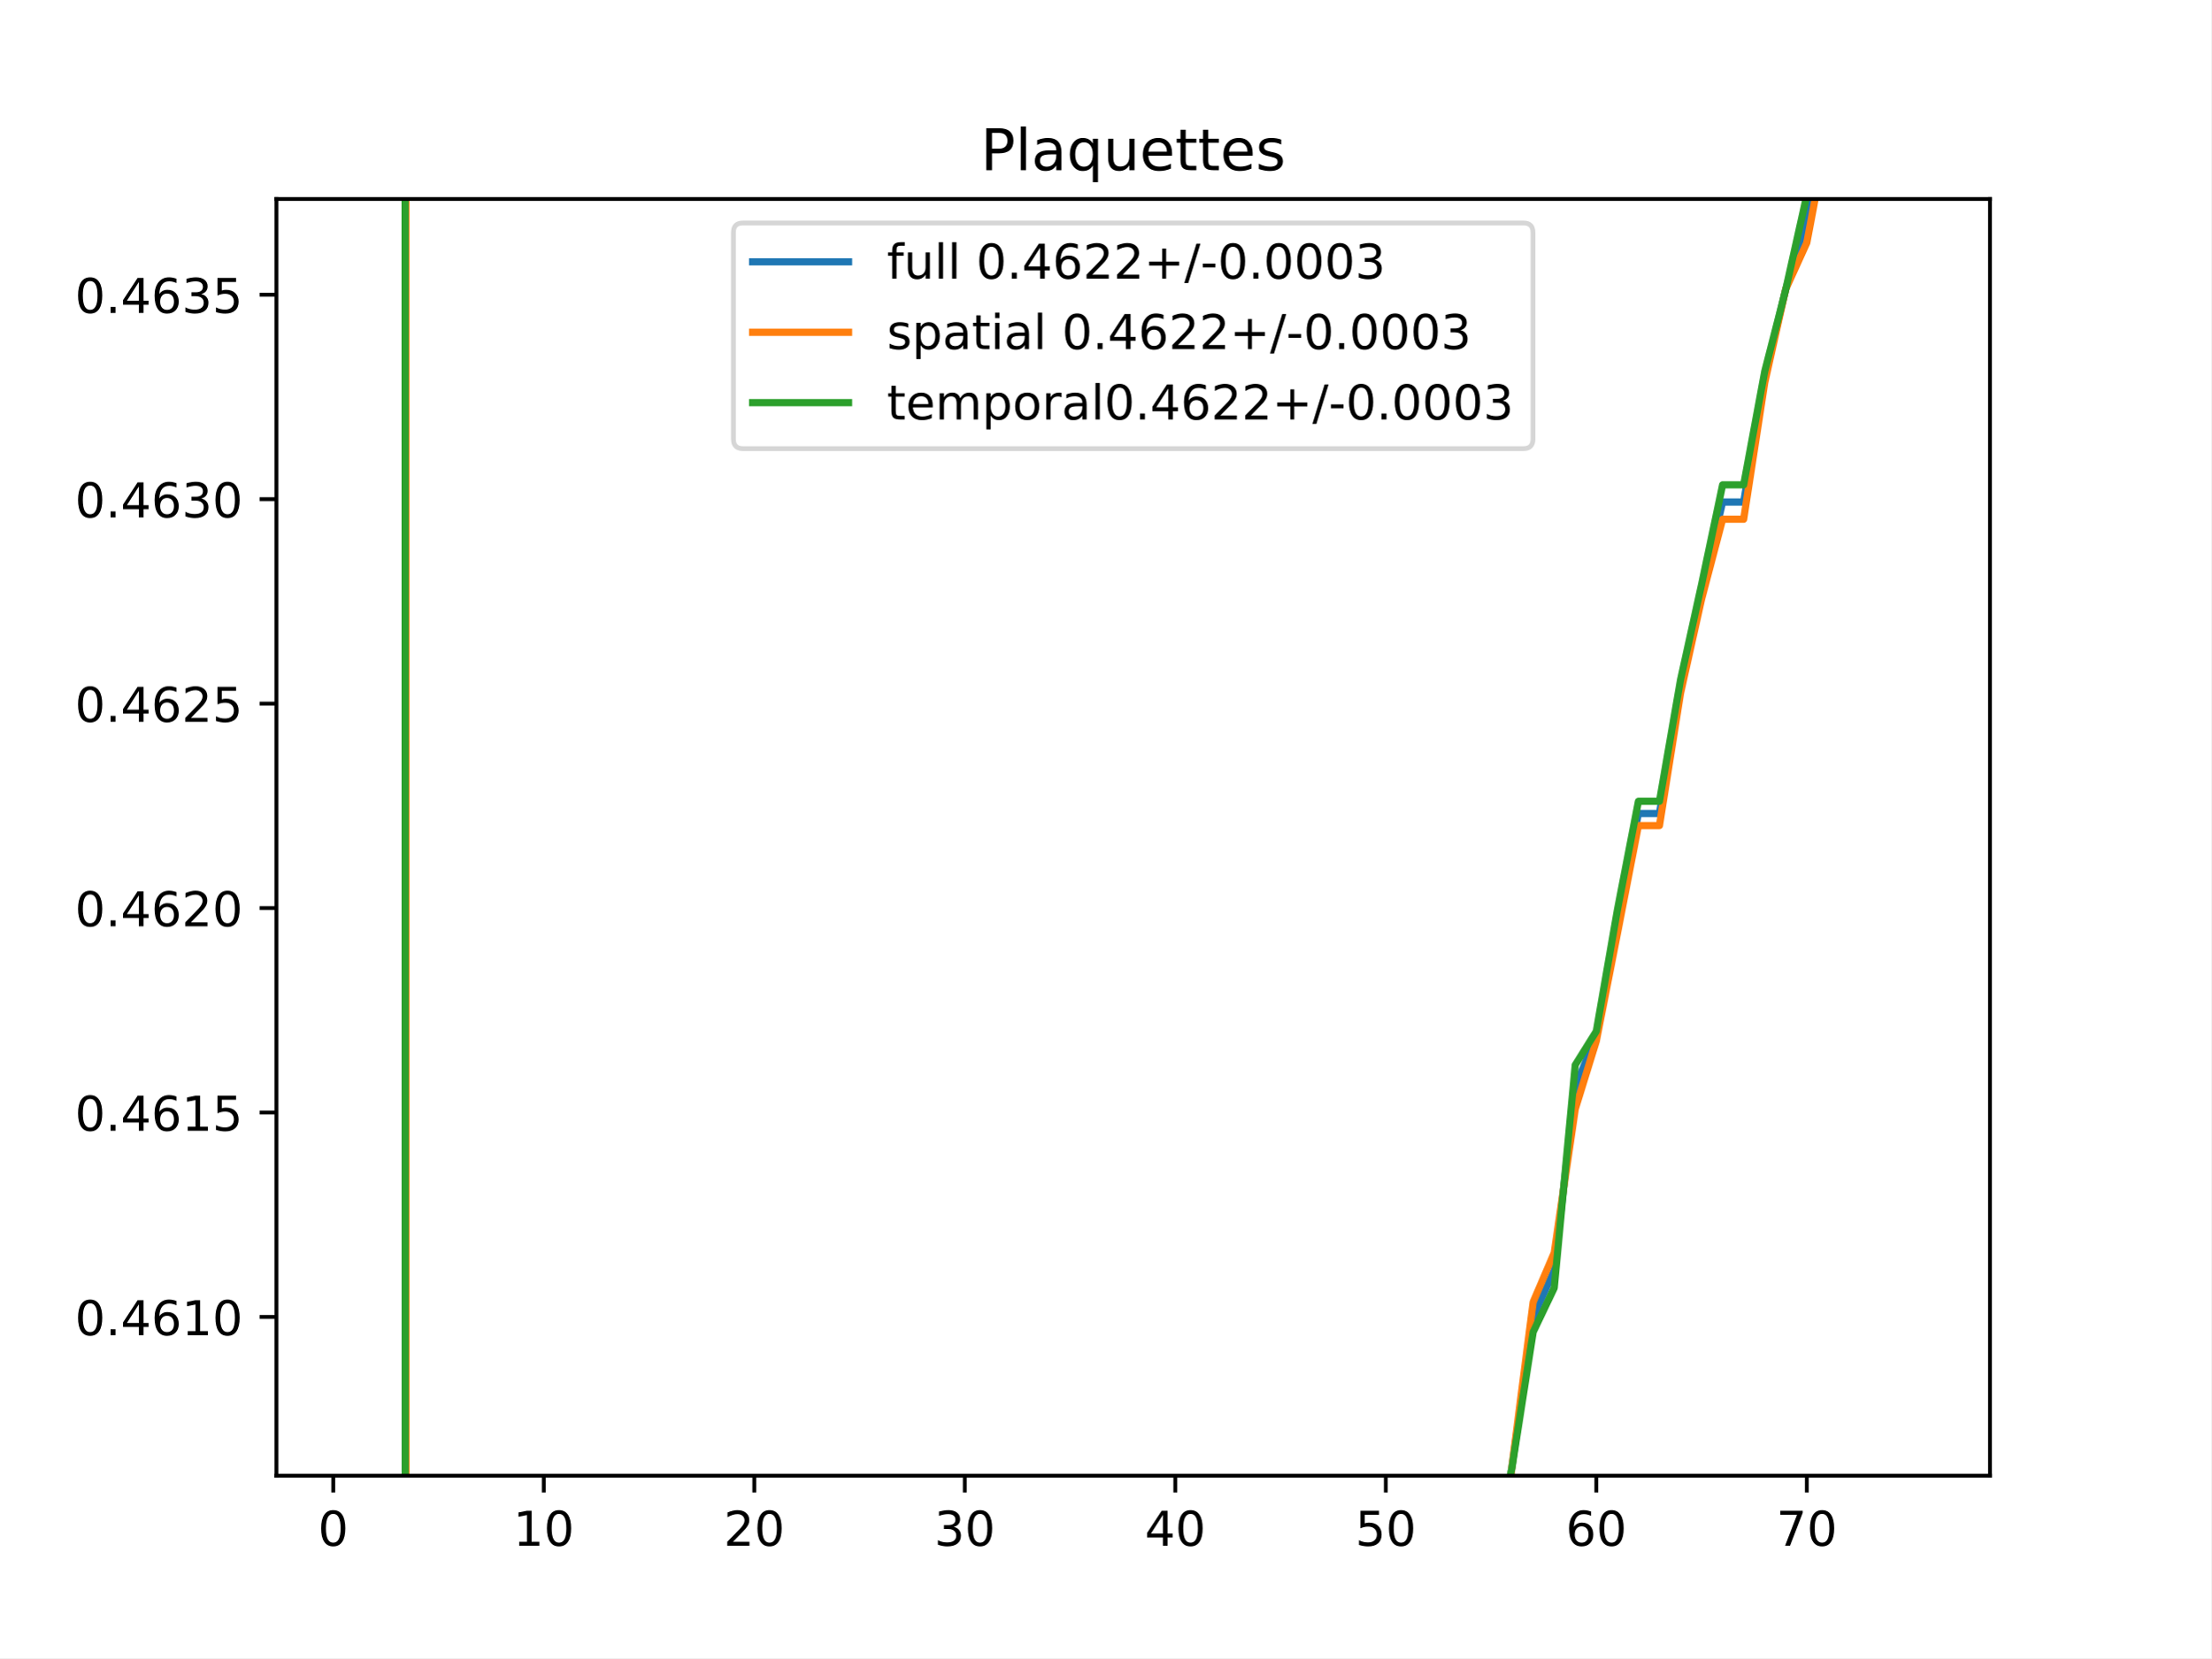
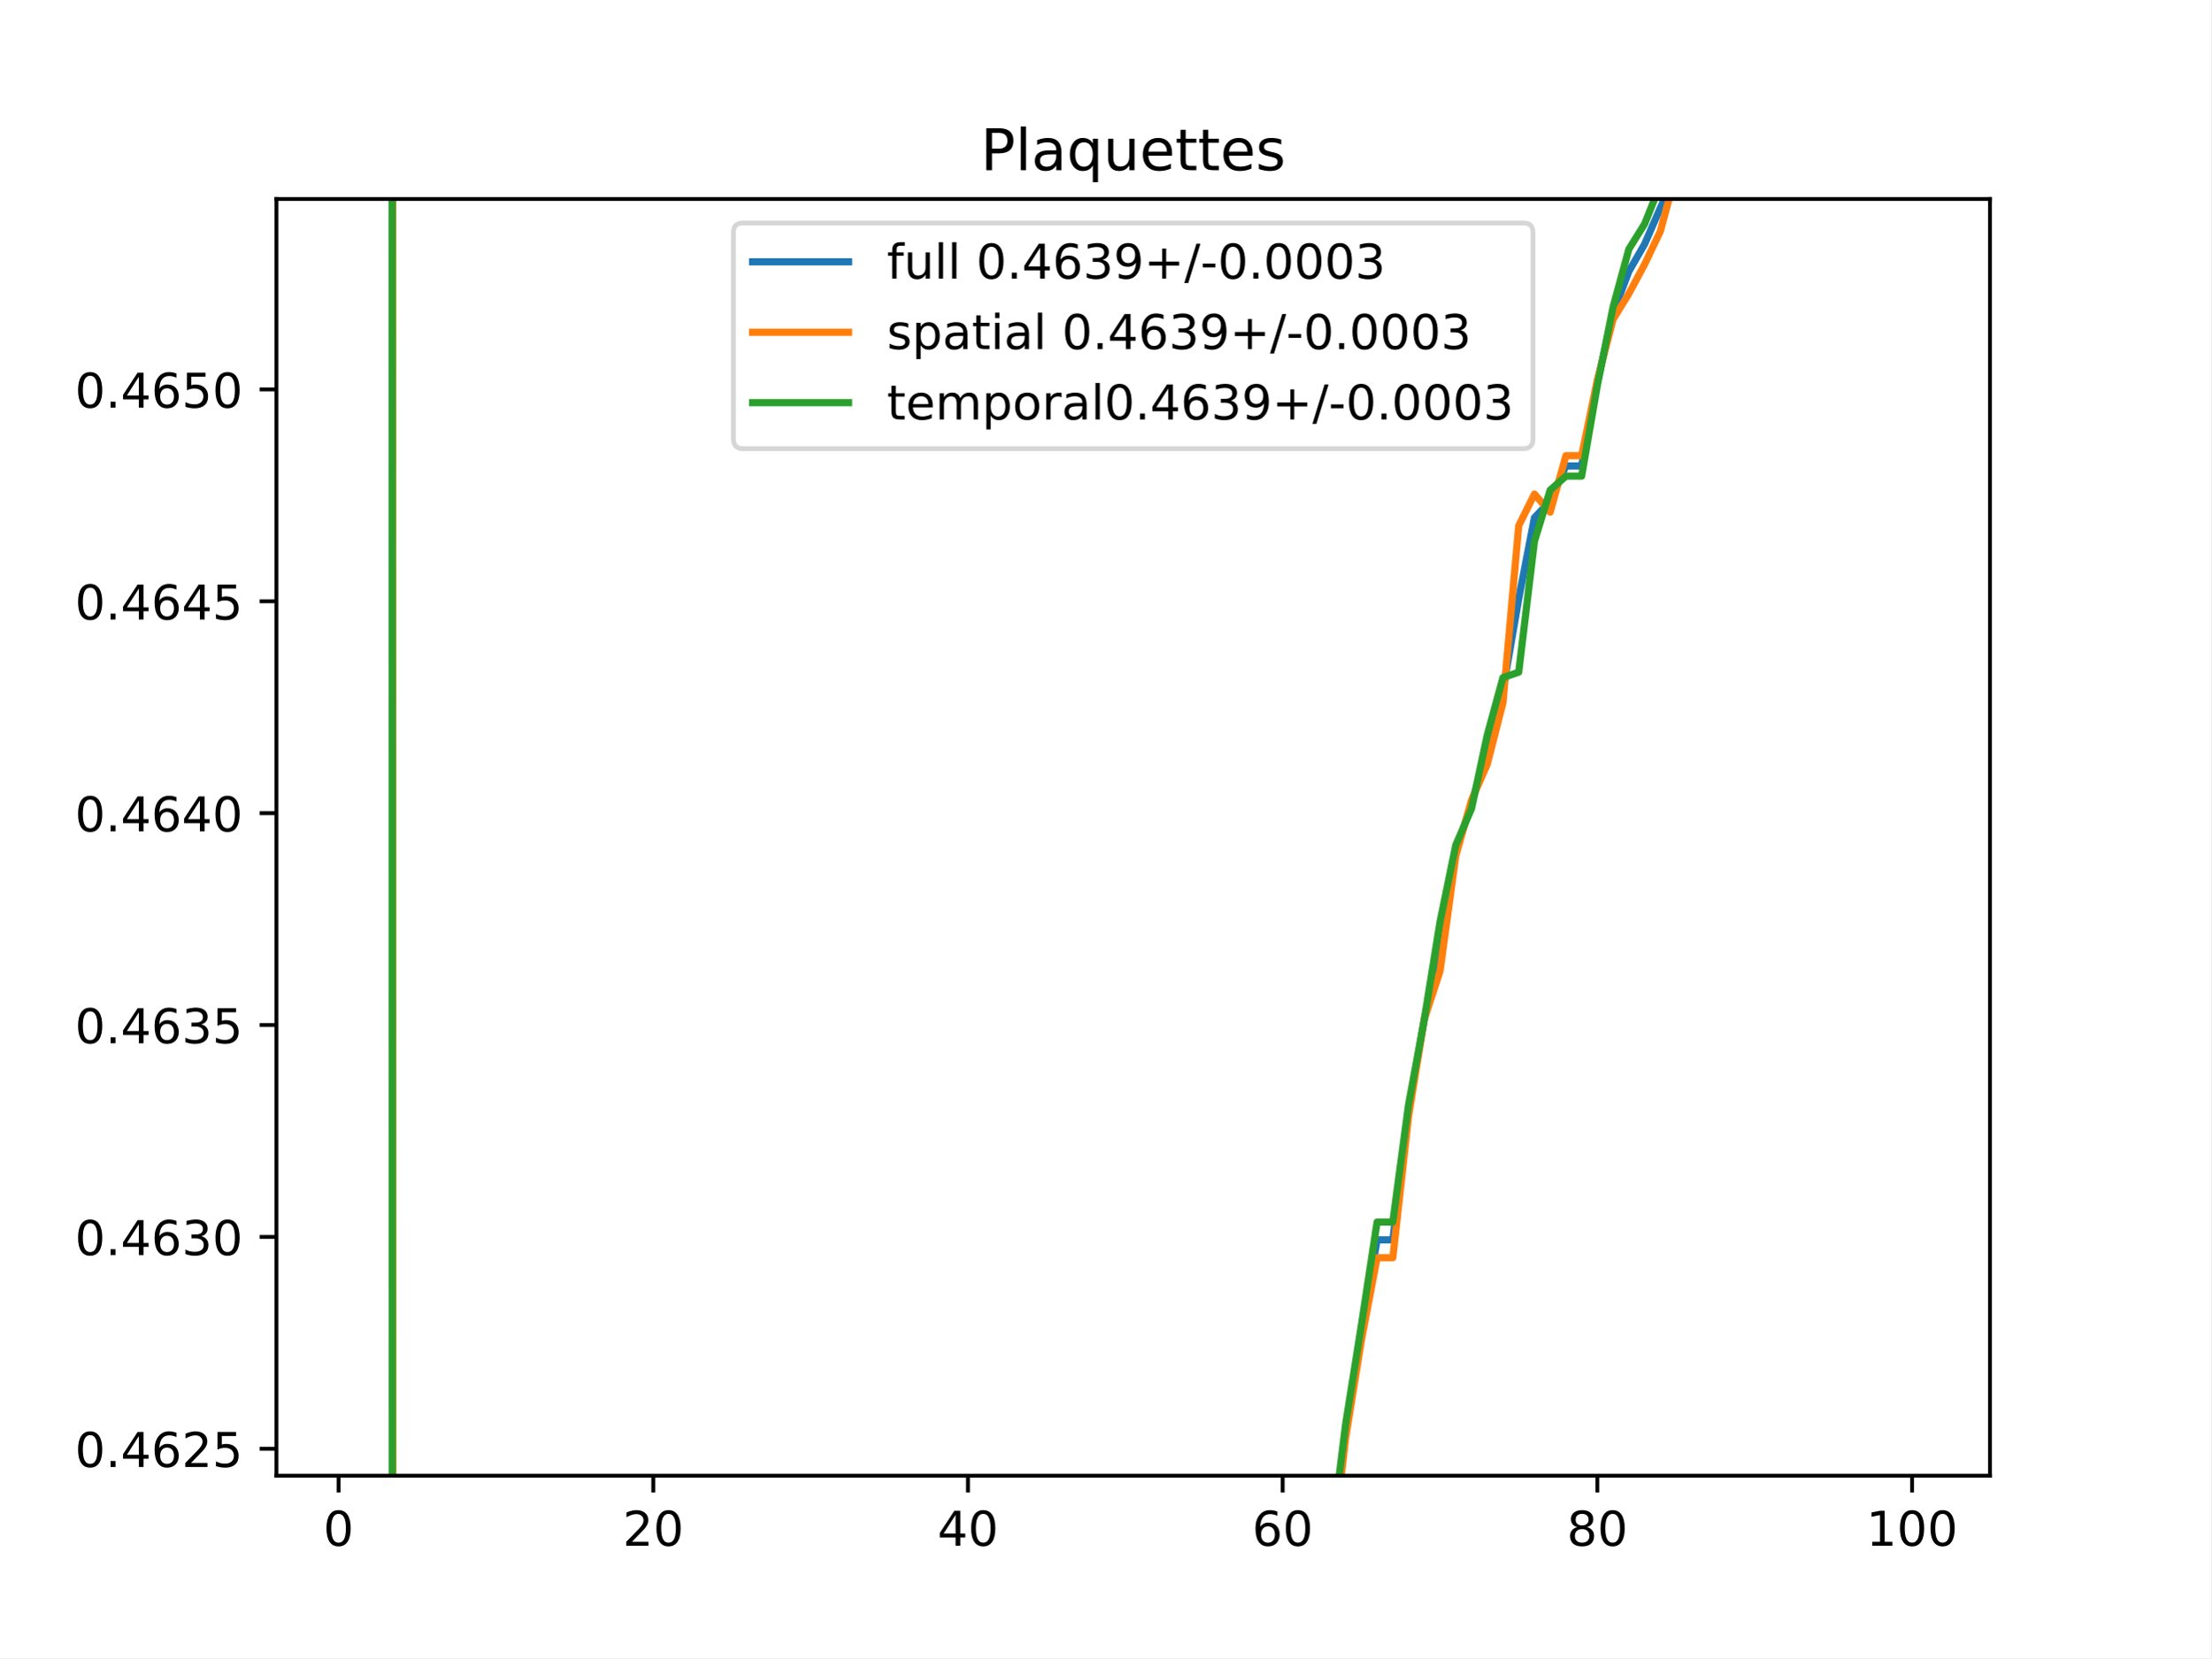
<svg xmlns="http://www.w3.org/2000/svg" xmlns:xlink="http://www.w3.org/1999/xlink" height="345.6pt" version="1.1" viewBox="0 0 460.8 345.6" width="460.8pt">
  <defs>
    <style type="text/css">
*{stroke-linecap:butt;stroke-linejoin:round;}
  </style>
  </defs>
  <g id="figure_1">
    <g id="patch_1">
      <path d="M 0 345.6  L 460.8 345.6  L 460.8 0  L 0 0  z " style="fill:#ffffff;" />
    </g>
    <g id="axes_1">
      <g id="patch_2">
        <path d="M 57.6 307.584  L 414.72 307.584  L 414.72 41.472  L 57.6 41.472  z " style="fill:#ffffff;" />
      </g>
      <g id="matplotlib.axis_1">
        <g id="xtick_1">
          <g id="line2d_1">
            <defs>
-               <path d="M 0 0  L 0 3.5  " id="m83bf46120a" style="stroke:#000000;stroke-width:0.8;" />
-             </defs>
-             <g>
-               <use style="stroke:#000000;stroke-width:0.8;" x="69.446" xlink:href="#m83bf46120a" y="307.584" />
+               <path d="M 0 0  L 0 3.5  " id="m94666a7bb2" style="stroke:#000000;stroke-width:0.8;" />
+             </defs>
+             <g>
+               <use style="stroke:#000000;stroke-width:0.8;" x="70.553" xlink:href="#m94666a7bb2" y="307.584" />
            </g>
          </g>
          <g id="text_1">
            <defs>
              <path d="M 31.781 66.406  Q 24.172 66.406 20.328 58.906  Q 16.5 51.422 16.5 36.375  Q 16.5 21.391 20.328 13.891  Q 24.172 6.391 31.781 6.391  Q 39.453 6.391 43.281 13.891  Q 47.125 21.391 47.125 36.375  Q 47.125 51.422 43.281 58.906  Q 39.453 66.406 31.781 66.406  z M 31.781 74.219  Q 44.047 74.219 50.516 64.516  Q 56.984 54.828 56.984 36.375  Q 56.984 17.969 50.516 8.266  Q 44.047 -1.422 31.781 -1.422  Q 19.531 -1.422 13.062 8.266  Q 6.594 17.969 6.594 36.375  Q 6.594 54.828 13.062 64.516  Q 19.531 74.219 31.781 74.219  z " id="DejaVuSans-48" />
            </defs>
-             <g transform="translate(66.26425 322.1824)scale(0.1 -0.1)">
+             <g transform="translate(67.37214 322.1824)scale(0.1 -0.1)">
              <use xlink:href="#DejaVuSans-48" />
            </g>
          </g>
        </g>
        <g id="xtick_2">
          <g id="line2d_2">
            <g>
-               <use style="stroke:#000000;stroke-width:0.8;" x="113.318" xlink:href="#m83bf46120a" y="307.584" />
+               <use style="stroke:#000000;stroke-width:0.8;" x="136.14" xlink:href="#m94666a7bb2" y="307.584" />
            </g>
          </g>
          <g id="text_2">
            <defs>
-               <path d="M 12.406 8.297  L 28.516 8.297  L 28.516 63.922  L 10.984 60.406  L 10.984 69.391  L 28.422 72.906  L 38.281 72.906  L 38.281 8.297  L 54.391 8.297  L 54.391 0  L 12.406 0  z " id="DejaVuSans-49" />
-             </defs>
-             <g transform="translate(106.9552 322.1824)scale(0.1 -0.1)">
-               <use xlink:href="#DejaVuSans-49" />
+               <path d="M 19.188 8.297  L 53.609 8.297  L 53.609 0  L 7.328 0  L 7.328 8.297  Q 12.938 14.109 22.625 23.891  Q 32.328 33.688 34.812 36.531  Q 39.547 41.844 41.422 45.531  Q 43.312 49.219 43.312 52.781  Q 43.312 58.594 39.234 62.25  Q 35.156 65.922 28.609 65.922  Q 23.969 65.922 18.812 64.312  Q 13.672 62.703 7.812 59.422  L 7.812 69.391  Q 13.766 71.781 18.938 73  Q 24.125 74.219 28.422 74.219  Q 39.75 74.219 46.484 68.547  Q 53.219 62.891 53.219 53.422  Q 53.219 48.922 51.531 44.891  Q 49.859 40.875 45.406 35.406  Q 44.188 33.984 37.641 27.219  Q 31.109 20.453 19.188 8.297  z " id="DejaVuSans-50" />
+             </defs>
+             <g transform="translate(129.7777 322.1824)scale(0.1 -0.1)">
+               <use xlink:href="#DejaVuSans-50" />
              <use x="63.623" xlink:href="#DejaVuSans-48" />
            </g>
          </g>
        </g>
        <g id="xtick_3">
          <g id="line2d_3">
            <g>
-               <use style="stroke:#000000;stroke-width:0.8;" x="157.19" xlink:href="#m83bf46120a" y="307.584" />
+               <use style="stroke:#000000;stroke-width:0.8;" x="201.727" xlink:href="#m94666a7bb2" y="307.584" />
            </g>
          </g>
          <g id="text_3">
            <defs>
-               <path d="M 19.188 8.297  L 53.609 8.297  L 53.609 0  L 7.328 0  L 7.328 8.297  Q 12.938 14.109 22.625 23.891  Q 32.328 33.688 34.812 36.531  Q 39.547 41.844 41.422 45.531  Q 43.312 49.219 43.312 52.781  Q 43.312 58.594 39.234 62.25  Q 35.156 65.922 28.609 65.922  Q 23.969 65.922 18.812 64.312  Q 13.672 62.703 7.812 59.422  L 7.812 69.391  Q 13.766 71.781 18.938 73  Q 24.125 74.219 28.422 74.219  Q 39.75 74.219 46.484 68.547  Q 53.219 62.891 53.219 53.422  Q 53.219 48.922 51.531 44.891  Q 49.859 40.875 45.406 35.406  Q 44.188 33.984 37.641 27.219  Q 31.109 20.453 19.188 8.297  z " id="DejaVuSans-50" />
-             </defs>
-             <g transform="translate(150.8275 322.1824)scale(0.1 -0.1)">
-               <use xlink:href="#DejaVuSans-50" />
+               <path d="M 37.797 64.312  L 12.891 25.391  L 37.797 25.391  z M 35.203 72.906  L 47.609 72.906  L 47.609 25.391  L 58.016 25.391  L 58.016 17.188  L 47.609 17.188  L 47.609 0  L 37.797 0  L 37.797 17.188  L 4.891 17.188  L 4.891 26.703  z " id="DejaVuSans-52" />
+             </defs>
+             <g transform="translate(195.3644 322.1824)scale(0.1 -0.1)">
+               <use xlink:href="#DejaVuSans-52" />
              <use x="63.623" xlink:href="#DejaVuSans-48" />
            </g>
          </g>
        </g>
        <g id="xtick_4">
          <g id="line2d_4">
            <g>
-               <use style="stroke:#000000;stroke-width:0.8;" x="201.062" xlink:href="#m83bf46120a" y="307.584" />
+               <use style="stroke:#000000;stroke-width:0.8;" x="267.314" xlink:href="#m94666a7bb2" y="307.584" />
            </g>
          </g>
          <g id="text_4">
            <defs>
-               <path d="M 40.578 39.312  Q 47.656 37.797 51.625 33  Q 55.609 28.219 55.609 21.188  Q 55.609 10.406 48.188 4.484  Q 40.766 -1.422 27.094 -1.422  Q 22.516 -1.422 17.656 -0.516  Q 12.797 0.391 7.625 2.203  L 7.625 11.719  Q 11.719 9.328 16.594 8.109  Q 21.484 6.891 26.812 6.891  Q 36.078 6.891 40.938 10.547  Q 45.797 14.203 45.797 21.188  Q 45.797 27.641 41.281 31.266  Q 36.766 34.906 28.719 34.906  L 20.219 34.906  L 20.219 43.016  L 29.109 43.016  Q 36.375 43.016 40.234 45.922  Q 44.094 48.828 44.094 54.297  Q 44.094 59.906 40.109 62.906  Q 36.141 65.922 28.719 65.922  Q 24.656 65.922 20.016 65.031  Q 15.375 64.156 9.812 62.312  L 9.812 71.094  Q 15.438 72.656 20.344 73.438  Q 25.25 74.219 29.594 74.219  Q 40.828 74.219 47.359 69.109  Q 53.906 64.016 53.906 55.328  Q 53.906 49.266 50.438 45.094  Q 46.969 40.922 40.578 39.312  z " id="DejaVuSans-51" />
-             </defs>
-             <g transform="translate(194.6997 322.1824)scale(0.1 -0.1)">
-               <use xlink:href="#DejaVuSans-51" />
+               <path d="M 33.016 40.375  Q 26.375 40.375 22.484 35.828  Q 18.609 31.297 18.609 23.391  Q 18.609 15.531 22.484 10.953  Q 26.375 6.391 33.016 6.391  Q 39.656 6.391 43.531 10.953  Q 47.406 15.531 47.406 23.391  Q 47.406 31.297 43.531 35.828  Q 39.656 40.375 33.016 40.375  z M 52.594 71.297  L 52.594 62.312  Q 48.875 64.062 45.094 64.984  Q 41.312 65.922 37.594 65.922  Q 27.828 65.922 22.672 59.328  Q 17.531 52.734 16.797 39.406  Q 19.672 43.656 24.016 45.922  Q 28.375 48.188 33.594 48.188  Q 44.578 48.188 50.953 41.516  Q 57.328 34.859 57.328 23.391  Q 57.328 12.156 50.688 5.359  Q 44.047 -1.422 33.016 -1.422  Q 20.359 -1.422 13.672 8.266  Q 6.984 17.969 6.984 36.375  Q 6.984 53.656 15.188 63.938  Q 23.391 74.219 37.203 74.219  Q 40.922 74.219 44.703 73.484  Q 48.484 72.75 52.594 71.297  z " id="DejaVuSans-54" />
+             </defs>
+             <g transform="translate(260.9512 322.1824)scale(0.1 -0.1)">
+               <use xlink:href="#DejaVuSans-54" />
              <use x="63.623" xlink:href="#DejaVuSans-48" />
            </g>
          </g>
        </g>
        <g id="xtick_5">
          <g id="line2d_5">
            <g>
-               <use style="stroke:#000000;stroke-width:0.8;" x="244.934" xlink:href="#m83bf46120a" y="307.584" />
+               <use style="stroke:#000000;stroke-width:0.8;" x="332.9" xlink:href="#m94666a7bb2" y="307.584" />
            </g>
          </g>
          <g id="text_5">
            <defs>
-               <path d="M 37.797 64.312  L 12.891 25.391  L 37.797 25.391  z M 35.203 72.906  L 47.609 72.906  L 47.609 25.391  L 58.016 25.391  L 58.016 17.188  L 47.609 17.188  L 47.609 0  L 37.797 0  L 37.797 17.188  L 4.891 17.188  L 4.891 26.703  z " id="DejaVuSans-52" />
-             </defs>
-             <g transform="translate(238.5719 322.1824)scale(0.1 -0.1)">
-               <use xlink:href="#DejaVuSans-52" />
+               <path d="M 31.781 34.625  Q 24.75 34.625 20.719 30.859  Q 16.703 27.094 16.703 20.516  Q 16.703 13.922 20.719 10.156  Q 24.75 6.391 31.781 6.391  Q 38.812 6.391 42.859 10.172  Q 46.922 13.969 46.922 20.516  Q 46.922 27.094 42.891 30.859  Q 38.875 34.625 31.781 34.625  z M 21.922 38.812  Q 15.578 40.375 12.031 44.719  Q 8.5 49.078 8.5 55.328  Q 8.5 64.062 14.719 69.141  Q 20.953 74.219 31.781 74.219  Q 42.672 74.219 48.875 69.141  Q 55.078 64.062 55.078 55.328  Q 55.078 49.078 51.531 44.719  Q 48 40.375 41.703 38.812  Q 48.828 37.156 52.797 32.312  Q 56.781 27.484 56.781 20.516  Q 56.781 9.906 50.312 4.234  Q 43.844 -1.422 31.781 -1.422  Q 19.734 -1.422 13.25 4.234  Q 6.781 9.906 6.781 20.516  Q 6.781 27.484 10.781 32.312  Q 14.797 37.156 21.922 38.812  z M 18.312 54.391  Q 18.312 48.734 21.844 45.562  Q 25.391 42.391 31.781 42.391  Q 38.141 42.391 41.719 45.562  Q 45.312 48.734 45.312 54.391  Q 45.312 60.062 41.719 63.234  Q 38.141 66.406 31.781 66.406  Q 25.391 66.406 21.844 63.234  Q 18.312 60.062 18.312 54.391  z " id="DejaVuSans-56" />
+             </defs>
+             <g transform="translate(326.538 322.1824)scale(0.1 -0.1)">
+               <use xlink:href="#DejaVuSans-56" />
              <use x="63.623" xlink:href="#DejaVuSans-48" />
            </g>
          </g>
        </g>
        <g id="xtick_6">
          <g id="line2d_6">
            <g>
-               <use style="stroke:#000000;stroke-width:0.8;" x="288.807" xlink:href="#m83bf46120a" y="307.584" />
+               <use style="stroke:#000000;stroke-width:0.8;" x="398.487" xlink:href="#m94666a7bb2" y="307.584" />
            </g>
          </g>
          <g id="text_6">
            <defs>
-               <path d="M 10.797 72.906  L 49.516 72.906  L 49.516 64.594  L 19.828 64.594  L 19.828 46.734  Q 21.969 47.469 24.109 47.828  Q 26.266 48.188 28.422 48.188  Q 40.625 48.188 47.75 41.5  Q 54.891 34.812 54.891 23.391  Q 54.891 11.625 47.562 5.094  Q 40.234 -1.422 26.906 -1.422  Q 22.312 -1.422 17.547 -0.641  Q 12.797 0.141 7.719 1.703  L 7.719 11.625  Q 12.109 9.234 16.797 8.062  Q 21.484 6.891 26.703 6.891  Q 35.156 6.891 40.078 11.328  Q 45.016 15.766 45.016 23.391  Q 45.016 31 40.078 35.438  Q 35.156 39.891 26.703 39.891  Q 22.75 39.891 18.812 39.016  Q 14.891 38.141 10.797 36.281  z " id="DejaVuSans-53" />
-             </defs>
-             <g transform="translate(282.4442 322.1824)scale(0.1 -0.1)">
-               <use xlink:href="#DejaVuSans-53" />
-               <use x="63.623" xlink:href="#DejaVuSans-48" />
-             </g>
-           </g>
-         </g>
-         <g id="xtick_7">
-           <g id="line2d_7">
-             <g>
-               <use style="stroke:#000000;stroke-width:0.8;" x="332.679" xlink:href="#m83bf46120a" y="307.584" />
-             </g>
-           </g>
-           <g id="text_7">
-             <defs>
-               <path d="M 33.016 40.375  Q 26.375 40.375 22.484 35.828  Q 18.609 31.297 18.609 23.391  Q 18.609 15.531 22.484 10.953  Q 26.375 6.391 33.016 6.391  Q 39.656 6.391 43.531 10.953  Q 47.406 15.531 47.406 23.391  Q 47.406 31.297 43.531 35.828  Q 39.656 40.375 33.016 40.375  z M 52.594 71.297  L 52.594 62.312  Q 48.875 64.062 45.094 64.984  Q 41.312 65.922 37.594 65.922  Q 27.828 65.922 22.672 59.328  Q 17.531 52.734 16.797 39.406  Q 19.672 43.656 24.016 45.922  Q 28.375 48.188 33.594 48.188  Q 44.578 48.188 50.953 41.516  Q 57.328 34.859 57.328 23.391  Q 57.328 12.156 50.688 5.359  Q 44.047 -1.422 33.016 -1.422  Q 20.359 -1.422 13.672 8.266  Q 6.984 17.969 6.984 36.375  Q 6.984 53.656 15.188 63.938  Q 23.391 74.219 37.203 74.219  Q 40.922 74.219 44.703 73.484  Q 48.484 72.75 52.594 71.297  z " id="DejaVuSans-54" />
-             </defs>
-             <g transform="translate(326.3164 322.1824)scale(0.1 -0.1)">
-               <use xlink:href="#DejaVuSans-54" />
-               <use x="63.623" xlink:href="#DejaVuSans-48" />
-             </g>
-           </g>
-         </g>
-         <g id="xtick_8">
-           <g id="line2d_8">
-             <g>
-               <use style="stroke:#000000;stroke-width:0.8;" x="376.551" xlink:href="#m83bf46120a" y="307.584" />
-             </g>
-           </g>
-           <g id="text_8">
-             <defs>
-               <path d="M 8.203 72.906  L 55.078 72.906  L 55.078 68.703  L 28.609 0  L 18.312 0  L 43.219 64.594  L 8.203 64.594  z " id="DejaVuSans-55" />
-             </defs>
-             <g transform="translate(370.1887 322.1824)scale(0.1 -0.1)">
-               <use xlink:href="#DejaVuSans-55" />
-               <use x="63.623" xlink:href="#DejaVuSans-48" />
+               <path d="M 12.406 8.297  L 28.516 8.297  L 28.516 63.922  L 10.984 60.406  L 10.984 69.391  L 28.422 72.906  L 38.281 72.906  L 38.281 8.297  L 54.391 8.297  L 54.391 0  L 12.406 0  z " id="DejaVuSans-49" />
+             </defs>
+             <g transform="translate(388.9435 322.1824)scale(0.1 -0.1)">
+               <use xlink:href="#DejaVuSans-49" />
+               <use x="63.623" xlink:href="#DejaVuSans-48" />
+               <use x="127.246" xlink:href="#DejaVuSans-48" />
            </g>
          </g>
        </g>
      </g>
      <g id="matplotlib.axis_2">
        <g id="ytick_1">
-           <g id="line2d_9">
-             <defs>
-               <path d="M 0 0  L -3.5 0  " id="m8246f40616" style="stroke:#000000;stroke-width:0.8;" />
-             </defs>
-             <g>
-               <use style="stroke:#000000;stroke-width:0.8;" x="57.6" xlink:href="#m8246f40616" y="274.497" />
-             </g>
-           </g>
-           <g id="text_9">
+           <g id="line2d_7">
+             <defs>
+               <path d="M 0 0  L -3.5 0  " id="m85c7ca03b3" style="stroke:#000000;stroke-width:0.8;" />
+             </defs>
+             <g>
+               <use style="stroke:#000000;stroke-width:0.8;" x="57.6" xlink:href="#m85c7ca03b3" y="301.968" />
+             </g>
+           </g>
+           <g id="text_7">
            <defs>
              <path d="M 10.688 12.406  L 21 12.406  L 21 0  L 10.688 0  z " id="DejaVuSans-46" />
-             </defs>
-             <g transform="translate(15.60938 278.2963)scale(0.1 -0.1)">
-               <use xlink:href="#DejaVuSans-48" />
-               <use x="63.623" xlink:href="#DejaVuSans-46" />
-               <use x="95.41" xlink:href="#DejaVuSans-52" />
-               <use x="159.033" xlink:href="#DejaVuSans-54" />
-               <use x="222.656" xlink:href="#DejaVuSans-49" />
-               <use x="286.279" xlink:href="#DejaVuSans-48" />
-             </g>
-           </g>
-         </g>
-         <g id="ytick_2">
-           <g id="line2d_10">
-             <g>
-               <use style="stroke:#000000;stroke-width:0.8;" x="57.6" xlink:href="#m8246f40616" y="231.881" />
-             </g>
-           </g>
-           <g id="text_10">
-             <g transform="translate(15.60938 235.6805)scale(0.1 -0.1)">
-               <use xlink:href="#DejaVuSans-48" />
-               <use x="63.623" xlink:href="#DejaVuSans-46" />
-               <use x="95.41" xlink:href="#DejaVuSans-52" />
-               <use x="159.033" xlink:href="#DejaVuSans-54" />
-               <use x="222.656" xlink:href="#DejaVuSans-49" />
-               <use x="286.279" xlink:href="#DejaVuSans-53" />
-             </g>
-           </g>
-         </g>
-         <g id="ytick_3">
-           <g id="line2d_11">
-             <g>
-               <use style="stroke:#000000;stroke-width:0.8;" x="57.6" xlink:href="#m8246f40616" y="189.265" />
-             </g>
-           </g>
-           <g id="text_11">
-             <g transform="translate(15.60938 193.0647)scale(0.1 -0.1)">
-               <use xlink:href="#DejaVuSans-48" />
-               <use x="63.623" xlink:href="#DejaVuSans-46" />
-               <use x="95.41" xlink:href="#DejaVuSans-52" />
-               <use x="159.033" xlink:href="#DejaVuSans-54" />
-               <use x="222.656" xlink:href="#DejaVuSans-50" />
-               <use x="286.279" xlink:href="#DejaVuSans-48" />
-             </g>
-           </g>
-         </g>
-         <g id="ytick_4">
-           <g id="line2d_12">
-             <g>
-               <use style="stroke:#000000;stroke-width:0.8;" x="57.6" xlink:href="#m8246f40616" y="146.65" />
-             </g>
-           </g>
-           <g id="text_12">
-             <g transform="translate(15.60938 150.4489)scale(0.1 -0.1)">
+               <path d="M 10.797 72.906  L 49.516 72.906  L 49.516 64.594  L 19.828 64.594  L 19.828 46.734  Q 21.969 47.469 24.109 47.828  Q 26.266 48.188 28.422 48.188  Q 40.625 48.188 47.75 41.5  Q 54.891 34.812 54.891 23.391  Q 54.891 11.625 47.562 5.094  Q 40.234 -1.422 26.906 -1.422  Q 22.312 -1.422 17.547 -0.641  Q 12.797 0.141 7.719 1.703  L 7.719 11.625  Q 12.109 9.234 16.797 8.062  Q 21.484 6.891 26.703 6.891  Q 35.156 6.891 40.078 11.328  Q 45.016 15.766 45.016 23.391  Q 45.016 31 40.078 35.438  Q 35.156 39.891 26.703 39.891  Q 22.75 39.891 18.812 39.016  Q 14.891 38.141 10.797 36.281  z " id="DejaVuSans-53" />
+             </defs>
+             <g transform="translate(15.60938 305.7671)scale(0.1 -0.1)">
              <use xlink:href="#DejaVuSans-48" />
              <use x="63.623" xlink:href="#DejaVuSans-46" />
              <use x="95.41" xlink:href="#DejaVuSans-52" />
              <use x="159.033" xlink:href="#DejaVuSans-54" />
              <use x="222.656" xlink:href="#DejaVuSans-50" />
              <use x="286.279" xlink:href="#DejaVuSans-53" />
            </g>
          </g>
        </g>
-         <g id="ytick_5">
-           <g id="line2d_13">
-             <g>
-               <use style="stroke:#000000;stroke-width:0.8;" x="57.6" xlink:href="#m8246f40616" y="104.034" />
-             </g>
-           </g>
-           <g id="text_13">
-             <g transform="translate(15.60938 107.8331)scale(0.1 -0.1)">
+         <g id="ytick_2">
+           <g id="line2d_8">
+             <g>
+               <use style="stroke:#000000;stroke-width:0.8;" x="57.6" xlink:href="#m85c7ca03b3" y="257.807" />
+             </g>
+           </g>
+           <g id="text_8">
+             <defs>
+               <path d="M 40.578 39.312  Q 47.656 37.797 51.625 33  Q 55.609 28.219 55.609 21.188  Q 55.609 10.406 48.188 4.484  Q 40.766 -1.422 27.094 -1.422  Q 22.516 -1.422 17.656 -0.516  Q 12.797 0.391 7.625 2.203  L 7.625 11.719  Q 11.719 9.328 16.594 8.109  Q 21.484 6.891 26.812 6.891  Q 36.078 6.891 40.938 10.547  Q 45.797 14.203 45.797 21.188  Q 45.797 27.641 41.281 31.266  Q 36.766 34.906 28.719 34.906  L 20.219 34.906  L 20.219 43.016  L 29.109 43.016  Q 36.375 43.016 40.234 45.922  Q 44.094 48.828 44.094 54.297  Q 44.094 59.906 40.109 62.906  Q 36.141 65.922 28.719 65.922  Q 24.656 65.922 20.016 65.031  Q 15.375 64.156 9.812 62.312  L 9.812 71.094  Q 15.438 72.656 20.344 73.438  Q 25.25 74.219 29.594 74.219  Q 40.828 74.219 47.359 69.109  Q 53.906 64.016 53.906 55.328  Q 53.906 49.266 50.438 45.094  Q 46.969 40.922 40.578 39.312  z " id="DejaVuSans-51" />
+             </defs>
+             <g transform="translate(15.60938 261.6062)scale(0.1 -0.1)">
              <use xlink:href="#DejaVuSans-48" />
              <use x="63.623" xlink:href="#DejaVuSans-46" />
              <use x="95.41" xlink:href="#DejaVuSans-52" />
              <use x="159.033" xlink:href="#DejaVuSans-54" />
              <use x="222.656" xlink:href="#DejaVuSans-51" />
              <use x="286.279" xlink:href="#DejaVuSans-48" />
            </g>
          </g>
        </g>
-         <g id="ytick_6">
-           <g id="line2d_14">
-             <g>
-               <use style="stroke:#000000;stroke-width:0.8;" x="57.6" xlink:href="#m8246f40616" y="61.418" />
-             </g>
-           </g>
-           <g id="text_14">
-             <g transform="translate(15.60938 65.21725)scale(0.1 -0.1)">
+         <g id="ytick_3">
+           <g id="line2d_9">
+             <g>
+               <use style="stroke:#000000;stroke-width:0.8;" x="57.6" xlink:href="#m85c7ca03b3" y="213.646" />
+             </g>
+           </g>
+           <g id="text_9">
+             <g transform="translate(15.60938 217.4453)scale(0.1 -0.1)">
              <use xlink:href="#DejaVuSans-48" />
              <use x="63.623" xlink:href="#DejaVuSans-46" />
              <use x="95.41" xlink:href="#DejaVuSans-52" />
              <use x="159.033" xlink:href="#DejaVuSans-54" />
              <use x="222.656" xlink:href="#DejaVuSans-51" />
              <use x="286.279" xlink:href="#DejaVuSans-53" />
            </g>
          </g>
        </g>
+         <g id="ytick_4">
+           <g id="line2d_10">
+             <g>
+               <use style="stroke:#000000;stroke-width:0.8;" x="57.6" xlink:href="#m85c7ca03b3" y="169.485" />
+             </g>
+           </g>
+           <g id="text_10">
+             <g transform="translate(15.60938 173.2844)scale(0.1 -0.1)">
+               <use xlink:href="#DejaVuSans-48" />
+               <use x="63.623" xlink:href="#DejaVuSans-46" />
+               <use x="95.41" xlink:href="#DejaVuSans-52" />
+               <use x="159.033" xlink:href="#DejaVuSans-54" />
+               <use x="222.656" xlink:href="#DejaVuSans-52" />
+               <use x="286.279" xlink:href="#DejaVuSans-48" />
+             </g>
+           </g>
+         </g>
+         <g id="ytick_5">
+           <g id="line2d_11">
+             <g>
+               <use style="stroke:#000000;stroke-width:0.8;" x="57.6" xlink:href="#m85c7ca03b3" y="125.324" />
+             </g>
+           </g>
+           <g id="text_11">
+             <g transform="translate(15.60938 129.1234)scale(0.1 -0.1)">
+               <use xlink:href="#DejaVuSans-48" />
+               <use x="63.623" xlink:href="#DejaVuSans-46" />
+               <use x="95.41" xlink:href="#DejaVuSans-52" />
+               <use x="159.033" xlink:href="#DejaVuSans-54" />
+               <use x="222.656" xlink:href="#DejaVuSans-52" />
+               <use x="286.279" xlink:href="#DejaVuSans-53" />
+             </g>
+           </g>
+         </g>
+         <g id="ytick_6">
+           <g id="line2d_12">
+             <g>
+               <use style="stroke:#000000;stroke-width:0.8;" x="57.6" xlink:href="#m85c7ca03b3" y="81.163" />
+             </g>
+           </g>
+           <g id="text_12">
+             <g transform="translate(15.60938 84.9625)scale(0.1 -0.1)">
+               <use xlink:href="#DejaVuSans-48" />
+               <use x="63.623" xlink:href="#DejaVuSans-46" />
+               <use x="95.41" xlink:href="#DejaVuSans-52" />
+               <use x="159.033" xlink:href="#DejaVuSans-54" />
+               <use x="222.656" xlink:href="#DejaVuSans-53" />
+               <use x="286.279" xlink:href="#DejaVuSans-48" />
+             </g>
+           </g>
+         </g>
+       </g>
+       <g id="line2d_13">
+         <path clip-path="url(#pea8fda7185)" d="M 81.786 -1  L 81.816 346.6  M 270.947 346.6  L 273.872 325.697  L 277.152 325.697  L 280.431 298.302  L 283.71 277.821  L 286.99 258.433  L 290.269 258.433  L 293.548 231.454  L 296.828 212.468  L 300.107 197.286  L 303.386 177.284  L 306.666 167.667  L 309.945 156.272  L 313.224 143.856  L 316.504 124.842  L 319.783 107.905  L 323.062 104.446  L 326.342 97.109  L 329.621 97.109  L 332.9 79.729  L 336.18 65.258  L 339.459 56.572  L 342.739 50.889  L 346.018 43.366  L 349.297 36.351  L 352.577 32.322  L 355.856 24.585  L 359.135 14.263  L 362.415 3.545  L 365.694 3.545  L 367.202 -1  " style="fill:none;stroke:#1f77b4;stroke-linecap:square;stroke-width:1.5;" />
+       </g>
+       <g id="line2d_14">
+         <path clip-path="url(#pea8fda7185)" d="M 81.844 -1  L 81.876 346.6  M 271.306 346.6  L 273.872 328.317  L 277.152 328.317  L 280.431 299.74  L 283.71 279.401  L 286.99 262.15  L 290.269 262.15  L 293.548 232.672  L 296.828 212.428  L 300.107 202.421  L 303.386 178.419  L 306.666 166.78  L 309.945 159.303  L 313.224 146.484  L 316.504 109.582  L 319.783 102.98  L 323.062 106.746  L 326.342 94.98  L 329.621 94.98  L 332.9 79.173  L 336.18 66.544  L 339.459 61.208  L 342.739 55.1  L 346.018 48.22  L 349.297 36.036  L 352.577 26.664  L 355.856 20.797  L 359.135 12.096  L 362.415 0.763  L 365.694 0.763  L 366.448 -1  " style="fill:none;stroke:#ff7f0e;stroke-linecap:square;stroke-width:1.5;" />
      </g>
      <g id="line2d_15">
-         <path clip-path="url(#p13a4532bb7)" d="M 84.49 -1  L 84.532 346.6  M 307.896 346.6  L 310.743 333.943  L 315.13 305.583  L 319.517 274.512  L 323.904 264.788  L 328.292 226.567  L 332.679 215.959  L 337.066 192.164  L 341.453 169.548  L 345.841 169.548  L 350.228 143.112  L 354.615 123.348  L 359.002 104.638  L 363.389 104.638  L 367.777 78.603  L 372.164 60.281  L 376.551 45.631  L 380.938 26.328  L 385.326 17.048  L 389.713 6.052  L 392.295 -1  " style="fill:none;stroke:#1f77b4;stroke-linecap:square;stroke-width:1.5;" />
-       </g>
-       <g id="line2d_16">
-         <path clip-path="url(#p13a4532bb7)" d="M 84.569 -1  L 84.613 346.6  M 308.499 346.6  L 310.743 341.322  L 315.13 305.438  L 319.517 271.391  L 323.904 261.125  L 328.292 231.158  L 332.679 216.975  L 337.066 194.623  L 341.453 172.077  L 345.841 172.077  L 350.228 144.499  L 354.615 124.873  L 359.002 108.225  L 363.389 108.225  L 367.777 79.778  L 372.164 60.242  L 376.551 50.586  L 380.938 27.423  L 385.326 16.191  L 389.713 8.976  L 393.251 -1  " style="fill:none;stroke:#ff7f0e;stroke-linecap:square;stroke-width:1.5;" />
-       </g>
-       <g id="line2d_17">
-         <path clip-path="url(#p13a4532bb7)" d="M 84.418 -1  L 84.458 346.6  M 307.68 346.6  L 310.743 326.563  L 315.13 305.728  L 319.517 277.633  L 323.904 268.451  L 328.292 221.976  L 332.679 214.943  L 337.066 189.705  L 341.453 167.019  L 345.841 167.019  L 350.228 141.725  L 354.615 121.823  L 359.002 101.051  L 363.389 101.051  L 367.777 77.429  L 372.164 60.319  L 376.551 40.676  L 380.938 25.233  L 385.326 17.904  L 389.713 3.128  L 391.275 -1  " style="fill:none;stroke:#2ca02c;stroke-linecap:square;stroke-width:1.5;" />
+         <path clip-path="url(#pea8fda7185)" d="M 81.732 -1  L 81.761 346.6  M 270.591 346.6  L 270.593 346.585  L 273.872 323.076  L 277.152 323.076  L 280.431 296.865  L 283.71 276.241  L 286.99 254.716  L 290.269 254.716  L 293.548 230.237  L 296.828 212.508  L 300.107 192.152  L 303.386 176.15  L 306.666 168.554  L 309.945 153.242  L 313.224 141.229  L 316.504 140.102  L 319.783 112.831  L 323.062 102.146  L 326.342 99.238  L 329.621 99.238  L 332.9 80.286  L 336.18 63.972  L 339.459 51.936  L 342.739 46.677  L 346.018 38.512  L 349.297 36.665  L 352.577 37.981  L 355.856 28.372  L 359.135 16.43  L 362.415 6.328  L 365.694 6.328  L 367.681 -1  " style="fill:none;stroke:#2ca02c;stroke-linecap:square;stroke-width:1.5;" />
      </g>
      <g id="patch_3">
        <path d="M 57.6 307.584  L 57.6 41.472  " style="fill:none;stroke:#000000;stroke-linecap:square;stroke-linejoin:miter;stroke-width:0.8;" />
      </g>
      <g id="patch_4">
        <path d="M 414.72 307.584  L 414.72 41.472  " style="fill:none;stroke:#000000;stroke-linecap:square;stroke-linejoin:miter;stroke-width:0.8;" />
      </g>
      <g id="patch_5">
        <path d="M 57.6 307.584  L 414.72 307.584  " style="fill:none;stroke:#000000;stroke-linecap:square;stroke-linejoin:miter;stroke-width:0.8;" />
      </g>
      <g id="patch_6">
        <path d="M 57.6 41.472  L 414.72 41.472  " style="fill:none;stroke:#000000;stroke-linecap:square;stroke-linejoin:miter;stroke-width:0.8;" />
      </g>
-       <g id="text_15">
+       <g id="text_13">
        <defs>
          <path d="M 19.672 64.797  L 19.672 37.406  L 32.078 37.406  Q 38.969 37.406 42.719 40.969  Q 46.484 44.531 46.484 51.125  Q 46.484 57.672 42.719 61.234  Q 38.969 64.797 32.078 64.797  z M 9.812 72.906  L 32.078 72.906  Q 44.344 72.906 50.609 67.359  Q 56.891 61.812 56.891 51.125  Q 56.891 40.328 50.609 34.812  Q 44.344 29.297 32.078 29.297  L 19.672 29.297  L 19.672 0  L 9.812 0  z " id="DejaVuSans-80" />
          <path d="M 9.422 75.984  L 18.406 75.984  L 18.406 0  L 9.422 0  z " id="DejaVuSans-108" />
          <path d="M 34.281 27.484  Q 23.391 27.484 19.188 25  Q 14.984 22.516 14.984 16.5  Q 14.984 11.719 18.141 8.906  Q 21.297 6.109 26.703 6.109  Q 34.188 6.109 38.703 11.406  Q 43.219 16.703 43.219 25.484  L 43.219 27.484  z M 52.203 31.203  L 52.203 0  L 43.219 0  L 43.219 8.297  Q 40.141 3.328 35.547 0.953  Q 30.953 -1.422 24.312 -1.422  Q 15.922 -1.422 10.953 3.297  Q 6 8.016 6 15.922  Q 6 25.141 12.172 29.828  Q 18.359 34.516 30.609 34.516  L 43.219 34.516  L 43.219 35.406  Q 43.219 41.609 39.141 45  Q 35.062 48.391 27.688 48.391  Q 23 48.391 18.547 47.266  Q 14.109 46.141 10.016 43.891  L 10.016 52.203  Q 14.938 54.109 19.578 55.047  Q 24.219 56 28.609 56  Q 40.484 56 46.344 49.844  Q 52.203 43.703 52.203 31.203  z " id="DejaVuSans-97" />
          <path d="M 14.797 27.297  Q 14.797 17.391 18.875 11.75  Q 22.953 6.109 30.078 6.109  Q 37.203 6.109 41.297 11.75  Q 45.406 17.391 45.406 27.297  Q 45.406 37.203 41.297 42.844  Q 37.203 48.484 30.078 48.484  Q 22.953 48.484 18.875 42.844  Q 14.797 37.203 14.797 27.297  z M 45.406 8.203  Q 42.578 3.328 38.25 0.953  Q 33.938 -1.422 27.875 -1.422  Q 17.969 -1.422 11.734 6.484  Q 5.516 14.406 5.516 27.297  Q 5.516 40.188 11.734 48.094  Q 17.969 56 27.875 56  Q 33.938 56 38.25 53.625  Q 42.578 51.266 45.406 46.391  L 45.406 54.688  L 54.391 54.688  L 54.391 -20.797  L 45.406 -20.797  z " id="DejaVuSans-113" />
          <path d="M 8.5 21.578  L 8.5 54.688  L 17.484 54.688  L 17.484 21.922  Q 17.484 14.156 20.5 10.266  Q 23.531 6.391 29.594 6.391  Q 36.859 6.391 41.078 11.031  Q 45.312 15.672 45.312 23.688  L 45.312 54.688  L 54.297 54.688  L 54.297 0  L 45.312 0  L 45.312 8.406  Q 42.047 3.422 37.719 1  Q 33.406 -1.422 27.688 -1.422  Q 18.266 -1.422 13.375 4.438  Q 8.5 10.297 8.5 21.578  z M 31.109 56  z " id="DejaVuSans-117" />
          <path d="M 56.203 29.594  L 56.203 25.203  L 14.891 25.203  Q 15.484 15.922 20.484 11.062  Q 25.484 6.203 34.422 6.203  Q 39.594 6.203 44.453 7.469  Q 49.312 8.734 54.109 11.281  L 54.109 2.781  Q 49.266 0.734 44.188 -0.344  Q 39.109 -1.422 33.891 -1.422  Q 20.797 -1.422 13.156 6.188  Q 5.516 13.812 5.516 26.812  Q 5.516 40.234 12.766 48.109  Q 20.016 56 32.328 56  Q 43.359 56 49.781 48.891  Q 56.203 41.797 56.203 29.594  z M 47.219 32.234  Q 47.125 39.594 43.094 43.984  Q 39.062 48.391 32.422 48.391  Q 24.906 48.391 20.391 44.141  Q 15.875 39.891 15.188 32.172  z " id="DejaVuSans-101" />
          <path d="M 18.312 70.219  L 18.312 54.688  L 36.812 54.688  L 36.812 47.703  L 18.312 47.703  L 18.312 18.016  Q 18.312 11.328 20.141 9.422  Q 21.969 7.516 27.594 7.516  L 36.812 7.516  L 36.812 0  L 27.594 0  Q 17.188 0 13.234 3.875  Q 9.281 7.766 9.281 18.016  L 9.281 47.703  L 2.688 47.703  L 2.688 54.688  L 9.281 54.688  L 9.281 70.219  z " id="DejaVuSans-116" />
          <path d="M 44.281 53.078  L 44.281 44.578  Q 40.484 46.531 36.375 47.5  Q 32.281 48.484 27.875 48.484  Q 21.188 48.484 17.844 46.438  Q 14.5 44.391 14.5 40.281  Q 14.5 37.156 16.891 35.375  Q 19.281 33.594 26.516 31.984  L 29.594 31.297  Q 39.156 29.25 43.188 25.516  Q 47.219 21.781 47.219 15.094  Q 47.219 7.469 41.188 3.016  Q 35.156 -1.422 24.609 -1.422  Q 20.219 -1.422 15.453 -0.562  Q 10.688 0.297 5.422 2  L 5.422 11.281  Q 10.406 8.688 15.234 7.391  Q 20.062 6.109 24.812 6.109  Q 31.156 6.109 34.562 8.281  Q 37.984 10.453 37.984 14.406  Q 37.984 18.062 35.516 20.016  Q 33.062 21.969 24.703 23.781  L 21.578 24.516  Q 13.234 26.266 9.516 29.906  Q 5.812 33.547 5.812 39.891  Q 5.812 47.609 11.281 51.797  Q 16.75 56 26.812 56  Q 31.781 56 36.172 55.266  Q 40.578 54.547 44.281 53.078  z " id="DejaVuSans-115" />
        </defs>
        <g transform="translate(204.3731 35.472)scale(0.12 -0.12)">
          <use xlink:href="#DejaVuSans-80" />
          <use x="60.303" xlink:href="#DejaVuSans-108" />
          <use x="88.086" xlink:href="#DejaVuSans-97" />
          <use x="149.365" xlink:href="#DejaVuSans-113" />
          <use x="212.842" xlink:href="#DejaVuSans-117" />
          <use x="276.221" xlink:href="#DejaVuSans-101" />
          <use x="337.744" xlink:href="#DejaVuSans-116" />
          <use x="376.953" xlink:href="#DejaVuSans-116" />
          <use x="416.162" xlink:href="#DejaVuSans-101" />
          <use x="477.686" xlink:href="#DejaVuSans-115" />
        </g>
      </g>
      <g id="legend_1">
        <g id="patch_7">
          <path d="M 154.842 93.506  L 317.478 93.506  Q 319.478 93.506 319.478 91.506  L 319.478 48.472  Q 319.478 46.472 317.478 46.472  L 154.842 46.472  Q 152.842 46.472 152.842 48.472  L 152.842 91.506  Q 152.842 93.506 154.842 93.506  z " style="fill:#ffffff;opacity:0.8;stroke:#cccccc;stroke-linejoin:miter;" />
        </g>
-         <g id="line2d_18">
+         <g id="line2d_16">
          <path d="M 156.842 54.57  L 176.842 54.57  " style="fill:none;stroke:#1f77b4;stroke-linecap:square;stroke-width:1.5;" />
        </g>
-         <g id="line2d_19" />
-         <g id="text_16">
+         <g id="line2d_17" />
+         <g id="text_14">
          <defs>
            <path d="M 37.109 75.984  L 37.109 68.5  L 28.516 68.5  Q 23.688 68.5 21.797 66.547  Q 19.922 64.594 19.922 59.516  L 19.922 54.688  L 34.719 54.688  L 34.719 47.703  L 19.922 47.703  L 19.922 0  L 10.891 0  L 10.891 47.703  L 2.297 47.703  L 2.297 54.688  L 10.891 54.688  L 10.891 58.5  Q 10.891 67.625 15.141 71.797  Q 19.391 75.984 28.609 75.984  z " id="DejaVuSans-102" />
            <path id="DejaVuSans-32" />
+             <path d="M 10.984 1.516  L 10.984 10.5  Q 14.703 8.734 18.5 7.812  Q 22.312 6.891 25.984 6.891  Q 35.75 6.891 40.891 13.453  Q 46.047 20.016 46.781 33.406  Q 43.953 29.203 39.594 26.953  Q 35.25 24.703 29.984 24.703  Q 19.047 24.703 12.672 31.312  Q 6.297 37.938 6.297 49.422  Q 6.297 60.641 12.938 67.422  Q 19.578 74.219 30.609 74.219  Q 43.266 74.219 49.922 64.516  Q 56.594 54.828 56.594 36.375  Q 56.594 19.141 48.406 8.859  Q 40.234 -1.422 26.422 -1.422  Q 22.703 -1.422 18.891 -0.688  Q 15.094 0.047 10.984 1.516  z M 30.609 32.422  Q 37.25 32.422 41.125 36.953  Q 45.016 41.5 45.016 49.422  Q 45.016 57.281 41.125 61.844  Q 37.25 66.406 30.609 66.406  Q 23.969 66.406 20.094 61.844  Q 16.219 57.281 16.219 49.422  Q 16.219 41.5 20.094 36.953  Q 23.969 32.422 30.609 32.422  z " id="DejaVuSans-57" />
            <path d="M 46 62.703  L 46 35.5  L 73.188 35.5  L 73.188 27.203  L 46 27.203  L 46 0  L 37.797 0  L 37.797 27.203  L 10.594 27.203  L 10.594 35.5  L 37.797 35.5  L 37.797 62.703  z " id="DejaVuSans-43" />
            <path d="M 25.391 72.906  L 33.688 72.906  L 8.297 -9.281  L 0 -9.281  z " id="DejaVuSans-47" />
            <path d="M 4.891 31.391  L 31.203 31.391  L 31.203 23.391  L 4.891 23.391  z " id="DejaVuSans-45" />
          </defs>
          <g transform="translate(184.842 58.07044)scale(0.1 -0.1)">
            <use xlink:href="#DejaVuSans-102" />
            <use x="35.205" xlink:href="#DejaVuSans-117" />
            <use x="98.584" xlink:href="#DejaVuSans-108" />
            <use x="126.367" xlink:href="#DejaVuSans-108" />
            <use x="154.15" xlink:href="#DejaVuSans-32" />
            <use x="185.938" xlink:href="#DejaVuSans-48" />
            <use x="249.561" xlink:href="#DejaVuSans-46" />
            <use x="281.348" xlink:href="#DejaVuSans-52" />
            <use x="344.971" xlink:href="#DejaVuSans-54" />
-             <use x="408.594" xlink:href="#DejaVuSans-50" />
-             <use x="472.217" xlink:href="#DejaVuSans-50" />
+             <use x="408.594" xlink:href="#DejaVuSans-51" />
+             <use x="472.217" xlink:href="#DejaVuSans-57" />
            <use x="535.84" xlink:href="#DejaVuSans-43" />
            <use x="619.629" xlink:href="#DejaVuSans-47" />
            <use x="653.32" xlink:href="#DejaVuSans-45" />
            <use x="689.404" xlink:href="#DejaVuSans-48" />
            <use x="753.027" xlink:href="#DejaVuSans-46" />
            <use x="784.814" xlink:href="#DejaVuSans-48" />
            <use x="848.438" xlink:href="#DejaVuSans-48" />
            <use x="912.061" xlink:href="#DejaVuSans-48" />
            <use x="975.684" xlink:href="#DejaVuSans-51" />
          </g>
        </g>
-         <g id="line2d_20">
+         <g id="line2d_18">
          <path d="M 156.842 69.249  L 176.842 69.249  " style="fill:none;stroke:#ff7f0e;stroke-linecap:square;stroke-width:1.5;" />
        </g>
-         <g id="line2d_21" />
-         <g id="text_17">
+         <g id="line2d_19" />
+         <g id="text_15">
          <defs>
            <path d="M 18.109 8.203  L 18.109 -20.797  L 9.078 -20.797  L 9.078 54.688  L 18.109 54.688  L 18.109 46.391  Q 20.953 51.266 25.266 53.625  Q 29.594 56 35.594 56  Q 45.562 56 51.781 48.094  Q 58.016 40.188 58.016 27.297  Q 58.016 14.406 51.781 6.484  Q 45.562 -1.422 35.594 -1.422  Q 29.594 -1.422 25.266 0.953  Q 20.953 3.328 18.109 8.203  z M 48.688 27.297  Q 48.688 37.203 44.609 42.844  Q 40.531 48.484 33.406 48.484  Q 26.266 48.484 22.188 42.844  Q 18.109 37.203 18.109 27.297  Q 18.109 17.391 22.188 11.75  Q 26.266 6.109 33.406 6.109  Q 40.531 6.109 44.609 11.75  Q 48.688 17.391 48.688 27.297  z " id="DejaVuSans-112" />
            <path d="M 9.422 54.688  L 18.406 54.688  L 18.406 0  L 9.422 0  z M 9.422 75.984  L 18.406 75.984  L 18.406 64.594  L 9.422 64.594  z " id="DejaVuSans-105" />
          </defs>
          <g transform="translate(184.842 72.74856)scale(0.1 -0.1)">
            <use xlink:href="#DejaVuSans-115" />
            <use x="52.1" xlink:href="#DejaVuSans-112" />
            <use x="115.576" xlink:href="#DejaVuSans-97" />
            <use x="176.855" xlink:href="#DejaVuSans-116" />
            <use x="216.064" xlink:href="#DejaVuSans-105" />
            <use x="243.848" xlink:href="#DejaVuSans-97" />
            <use x="305.127" xlink:href="#DejaVuSans-108" />
            <use x="332.91" xlink:href="#DejaVuSans-32" />
            <use x="364.697" xlink:href="#DejaVuSans-48" />
            <use x="428.32" xlink:href="#DejaVuSans-46" />
            <use x="460.107" xlink:href="#DejaVuSans-52" />
            <use x="523.73" xlink:href="#DejaVuSans-54" />
-             <use x="587.354" xlink:href="#DejaVuSans-50" />
-             <use x="650.977" xlink:href="#DejaVuSans-50" />
+             <use x="587.354" xlink:href="#DejaVuSans-51" />
+             <use x="650.977" xlink:href="#DejaVuSans-57" />
            <use x="714.6" xlink:href="#DejaVuSans-43" />
            <use x="798.389" xlink:href="#DejaVuSans-47" />
            <use x="832.08" xlink:href="#DejaVuSans-45" />
            <use x="868.164" xlink:href="#DejaVuSans-48" />
            <use x="931.787" xlink:href="#DejaVuSans-46" />
            <use x="963.574" xlink:href="#DejaVuSans-48" />
            <use x="1027.197" xlink:href="#DejaVuSans-48" />
            <use x="1090.82" xlink:href="#DejaVuSans-48" />
            <use x="1154.443" xlink:href="#DejaVuSans-51" />
          </g>
        </g>
-         <g id="line2d_22">
+         <g id="line2d_20">
          <path d="M 156.842 83.927  L 176.842 83.927  " style="fill:none;stroke:#2ca02c;stroke-linecap:square;stroke-width:1.5;" />
        </g>
-         <g id="line2d_23" />
-         <g id="text_18">
+         <g id="line2d_21" />
+         <g id="text_16">
          <defs>
            <path d="M 52 44.188  Q 55.375 50.25 60.062 53.125  Q 64.75 56 71.094 56  Q 79.641 56 84.281 50.016  Q 88.922 44.047 88.922 33.016  L 88.922 0  L 79.891 0  L 79.891 32.719  Q 79.891 40.578 77.094 44.375  Q 74.312 48.188 68.609 48.188  Q 61.625 48.188 57.562 43.547  Q 53.516 38.922 53.516 30.906  L 53.516 0  L 44.484 0  L 44.484 32.719  Q 44.484 40.625 41.703 44.406  Q 38.922 48.188 33.109 48.188  Q 26.219 48.188 22.156 43.531  Q 18.109 38.875 18.109 30.906  L 18.109 0  L 9.078 0  L 9.078 54.688  L 18.109 54.688  L 18.109 46.188  Q 21.188 51.219 25.484 53.609  Q 29.781 56 35.688 56  Q 41.656 56 45.828 52.969  Q 50 49.953 52 44.188  z " id="DejaVuSans-109" />
            <path d="M 30.609 48.391  Q 23.391 48.391 19.188 42.75  Q 14.984 37.109 14.984 27.297  Q 14.984 17.484 19.156 11.844  Q 23.344 6.203 30.609 6.203  Q 37.797 6.203 41.984 11.859  Q 46.188 17.531 46.188 27.297  Q 46.188 37.016 41.984 42.703  Q 37.797 48.391 30.609 48.391  z M 30.609 56  Q 42.328 56 49.016 48.375  Q 55.719 40.766 55.719 27.297  Q 55.719 13.875 49.016 6.219  Q 42.328 -1.422 30.609 -1.422  Q 18.844 -1.422 12.172 6.219  Q 5.516 13.875 5.516 27.297  Q 5.516 40.766 12.172 48.375  Q 18.844 56 30.609 56  z " id="DejaVuSans-111" />
            <path d="M 41.109 46.297  Q 39.594 47.172 37.812 47.578  Q 36.031 48 33.891 48  Q 26.266 48 22.188 43.047  Q 18.109 38.094 18.109 28.812  L 18.109 0  L 9.078 0  L 9.078 54.688  L 18.109 54.688  L 18.109 46.188  Q 20.953 51.172 25.484 53.578  Q 30.031 56 36.531 56  Q 37.453 56 38.578 55.875  Q 39.703 55.766 41.062 55.516  z " id="DejaVuSans-114" />
          </defs>
          <g transform="translate(184.842 87.42669)scale(0.1 -0.1)">
            <use xlink:href="#DejaVuSans-116" />
            <use x="39.209" xlink:href="#DejaVuSans-101" />
            <use x="100.732" xlink:href="#DejaVuSans-109" />
            <use x="198.145" xlink:href="#DejaVuSans-112" />
            <use x="261.621" xlink:href="#DejaVuSans-111" />
            <use x="322.803" xlink:href="#DejaVuSans-114" />
            <use x="363.916" xlink:href="#DejaVuSans-97" />
            <use x="425.195" xlink:href="#DejaVuSans-108" />
            <use x="452.979" xlink:href="#DejaVuSans-48" />
            <use x="516.602" xlink:href="#DejaVuSans-46" />
            <use x="548.389" xlink:href="#DejaVuSans-52" />
            <use x="612.012" xlink:href="#DejaVuSans-54" />
-             <use x="675.635" xlink:href="#DejaVuSans-50" />
-             <use x="739.258" xlink:href="#DejaVuSans-50" />
+             <use x="675.635" xlink:href="#DejaVuSans-51" />
+             <use x="739.258" xlink:href="#DejaVuSans-57" />
            <use x="802.881" xlink:href="#DejaVuSans-43" />
            <use x="886.67" xlink:href="#DejaVuSans-47" />
            <use x="920.361" xlink:href="#DejaVuSans-45" />
            <use x="956.445" xlink:href="#DejaVuSans-48" />
            <use x="1020.068" xlink:href="#DejaVuSans-46" />
            <use x="1051.855" xlink:href="#DejaVuSans-48" />
            <use x="1115.479" xlink:href="#DejaVuSans-48" />
            <use x="1179.102" xlink:href="#DejaVuSans-48" />
            <use x="1242.725" xlink:href="#DejaVuSans-51" />
          </g>
        </g>
      </g>
    </g>
  </g>
  <defs>
-     <clipPath id="p13a4532bb7">
+     <clipPath id="pea8fda7185">
      <rect height="266.112" width="357.12" x="57.6" y="41.472" />
    </clipPath>
  </defs>
</svg>
